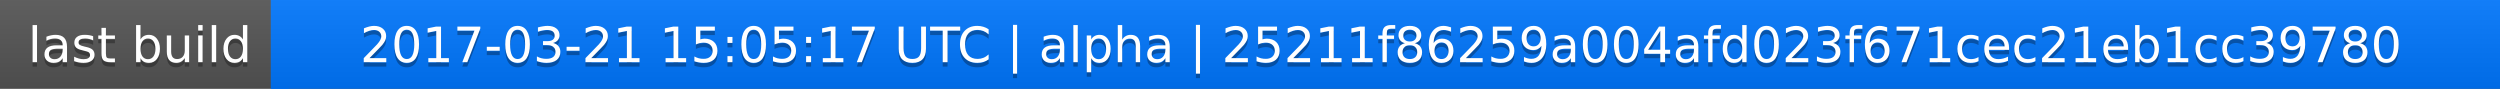
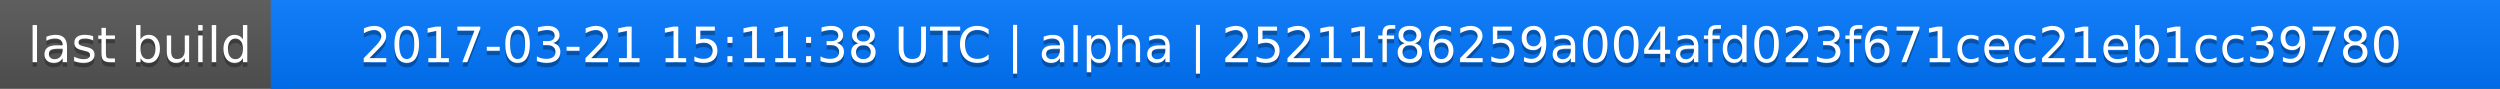
<svg xmlns="http://www.w3.org/2000/svg" width="563" height="20">
  <linearGradient id="a" x2="0" y2="100%">
    <stop offset="0" stop-color="#bbb" stop-opacity=".1" />
    <stop offset="1" stop-opacity=".1" />
  </linearGradient>
  <rect rx="0" width="563" height="20" fill="#555" />
  <rect rx="0" x="61" width="502" height="20" fill="#07f" />
  <path fill="#07f" d="M61 0h4v20h-4z" />
  <rect rx="0" width="563" height="20" fill="url(#a)" />
  <g fill="#fff" text-anchor="middle" font-family="DejaVu Sans,Verdana,Geneva,sans-serif" font-size="11">
    <text x="31.5" y="15" fill="#010101" fill-opacity=".3">last build</text>
    <text x="31.5" y="14">last build</text>
-     <text x="311" y="15" fill="#010101" fill-opacity=".3">2017-03-21 15:05:17 UTC | alpha | 25211f86259a004afd023f671cec21eb1cc39780</text>
-     <text x="311" y="14">2017-03-21 15:05:17 UTC | alpha | 25211f86259a004afd023f671cec21eb1cc39780</text>
+     <text x="311" y="15" fill="#010101" fill-opacity=".3">2017-03-21 15:11:38 UTC | alpha | 25211f86259a004afd023f671cec21eb1cc39780</text>
+     <text x="311" y="14">2017-03-21 15:11:38 UTC | alpha | 25211f86259a004afd023f671cec21eb1cc39780</text>
  </g>
</svg>
